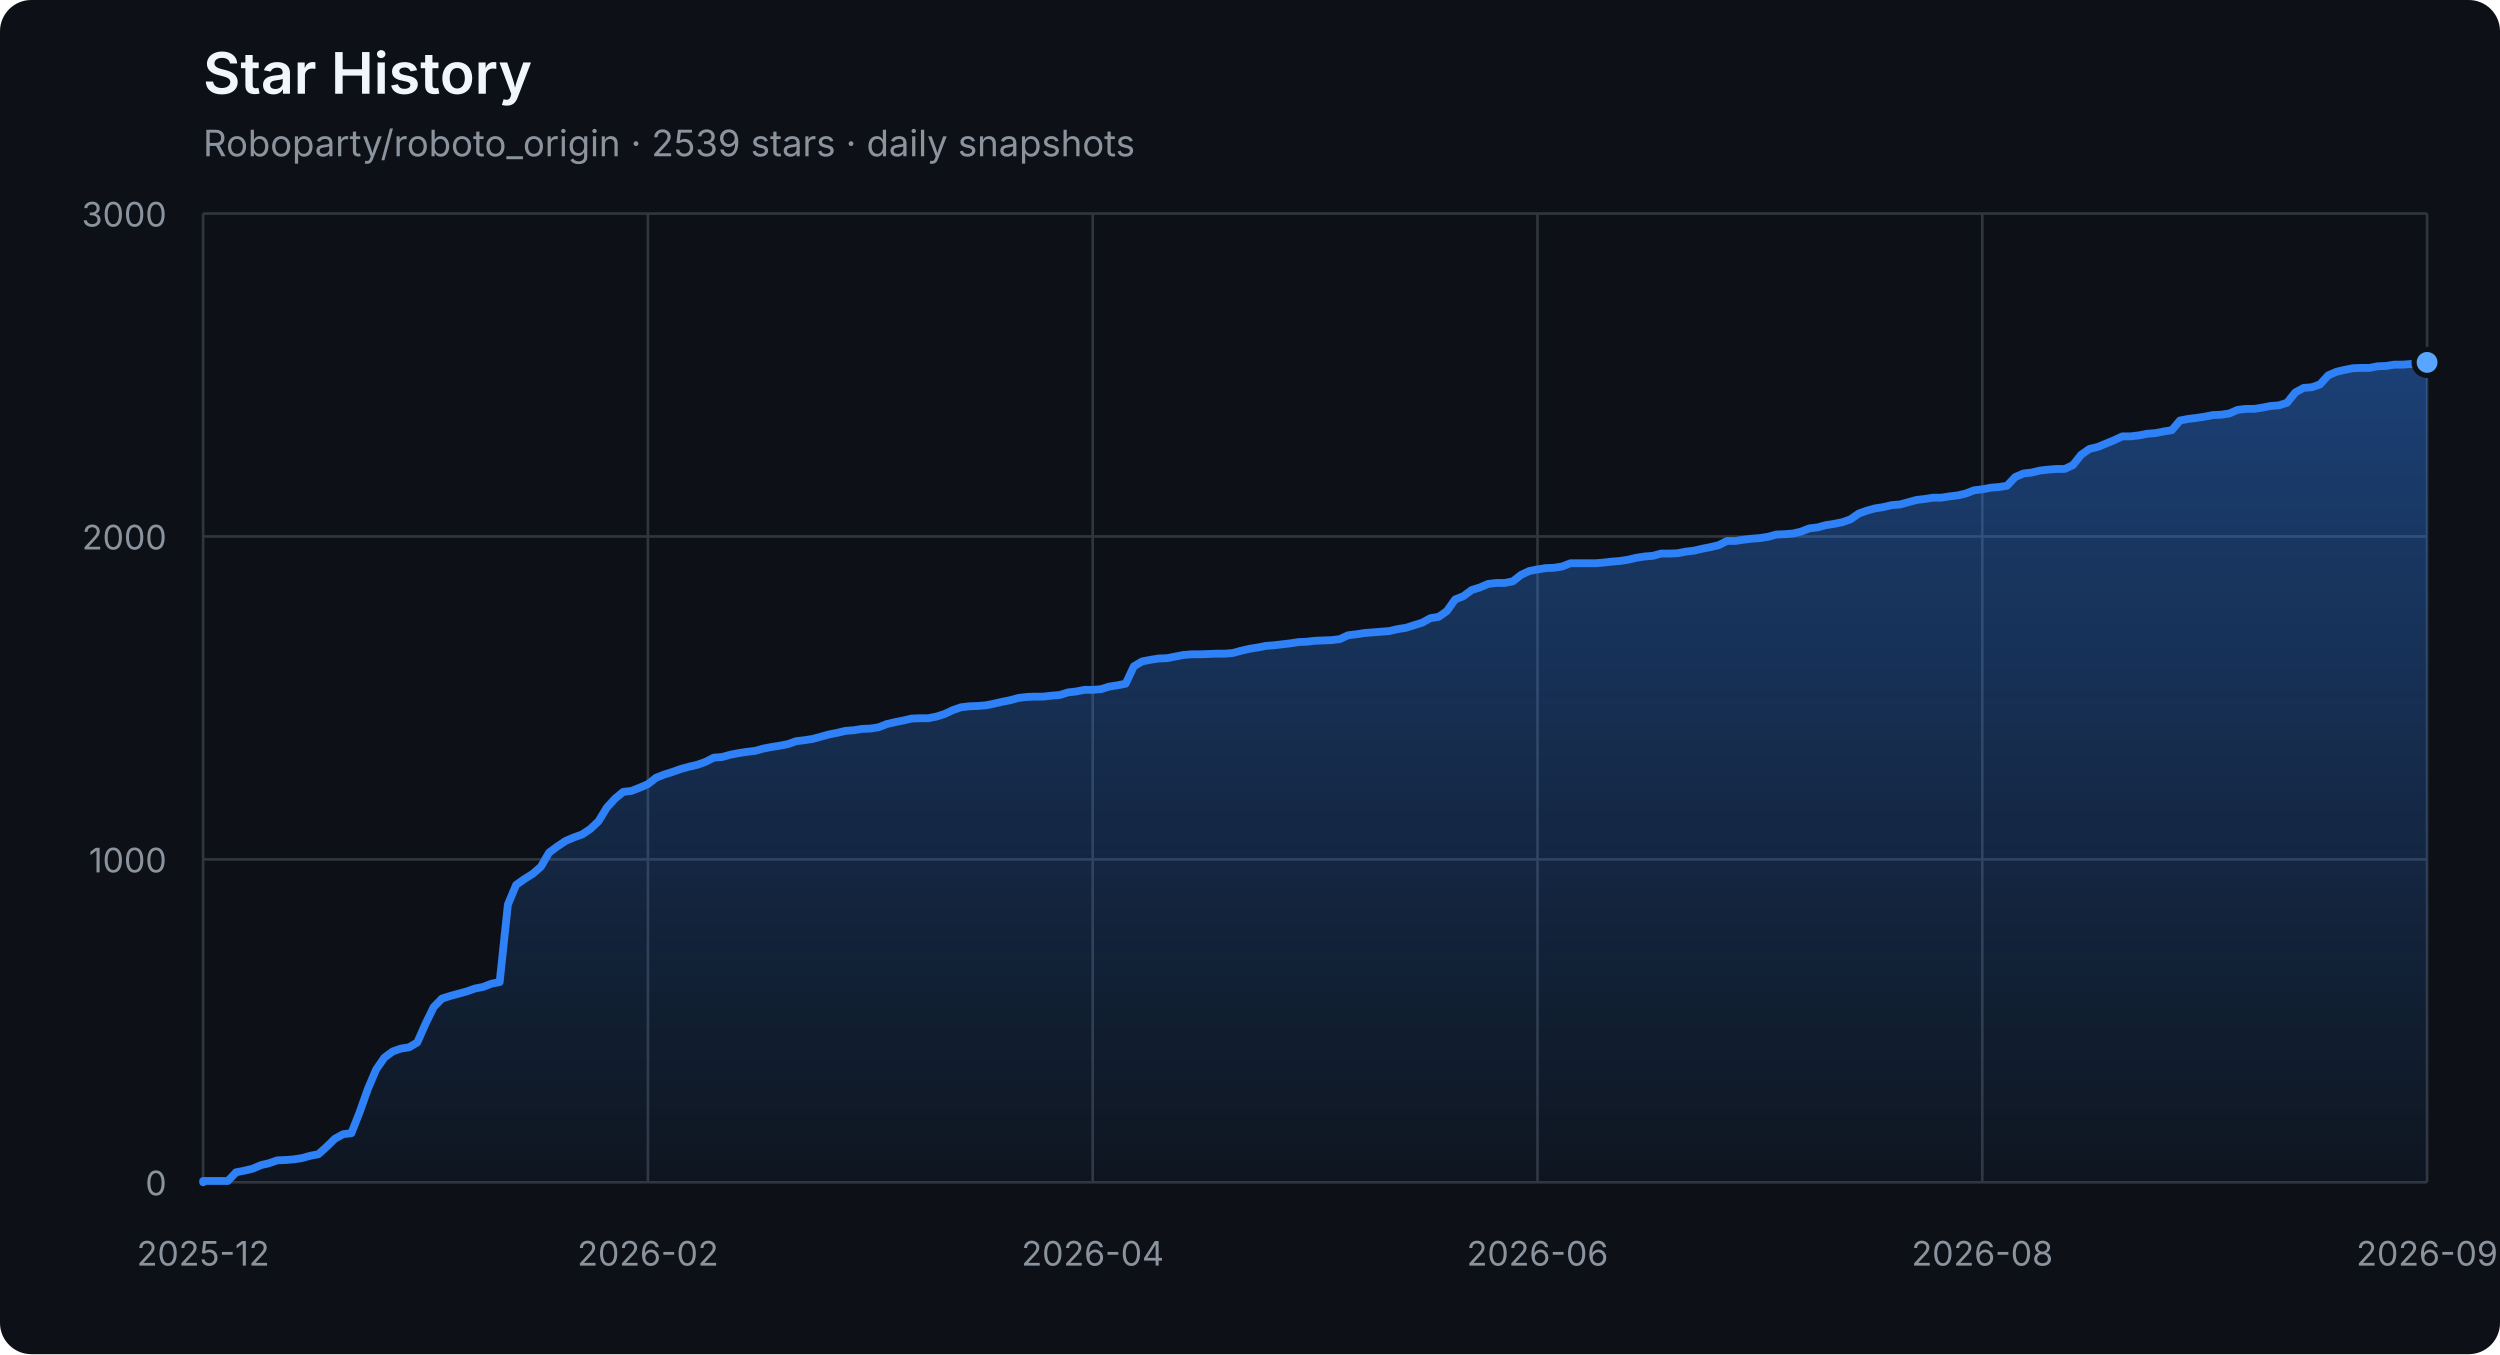
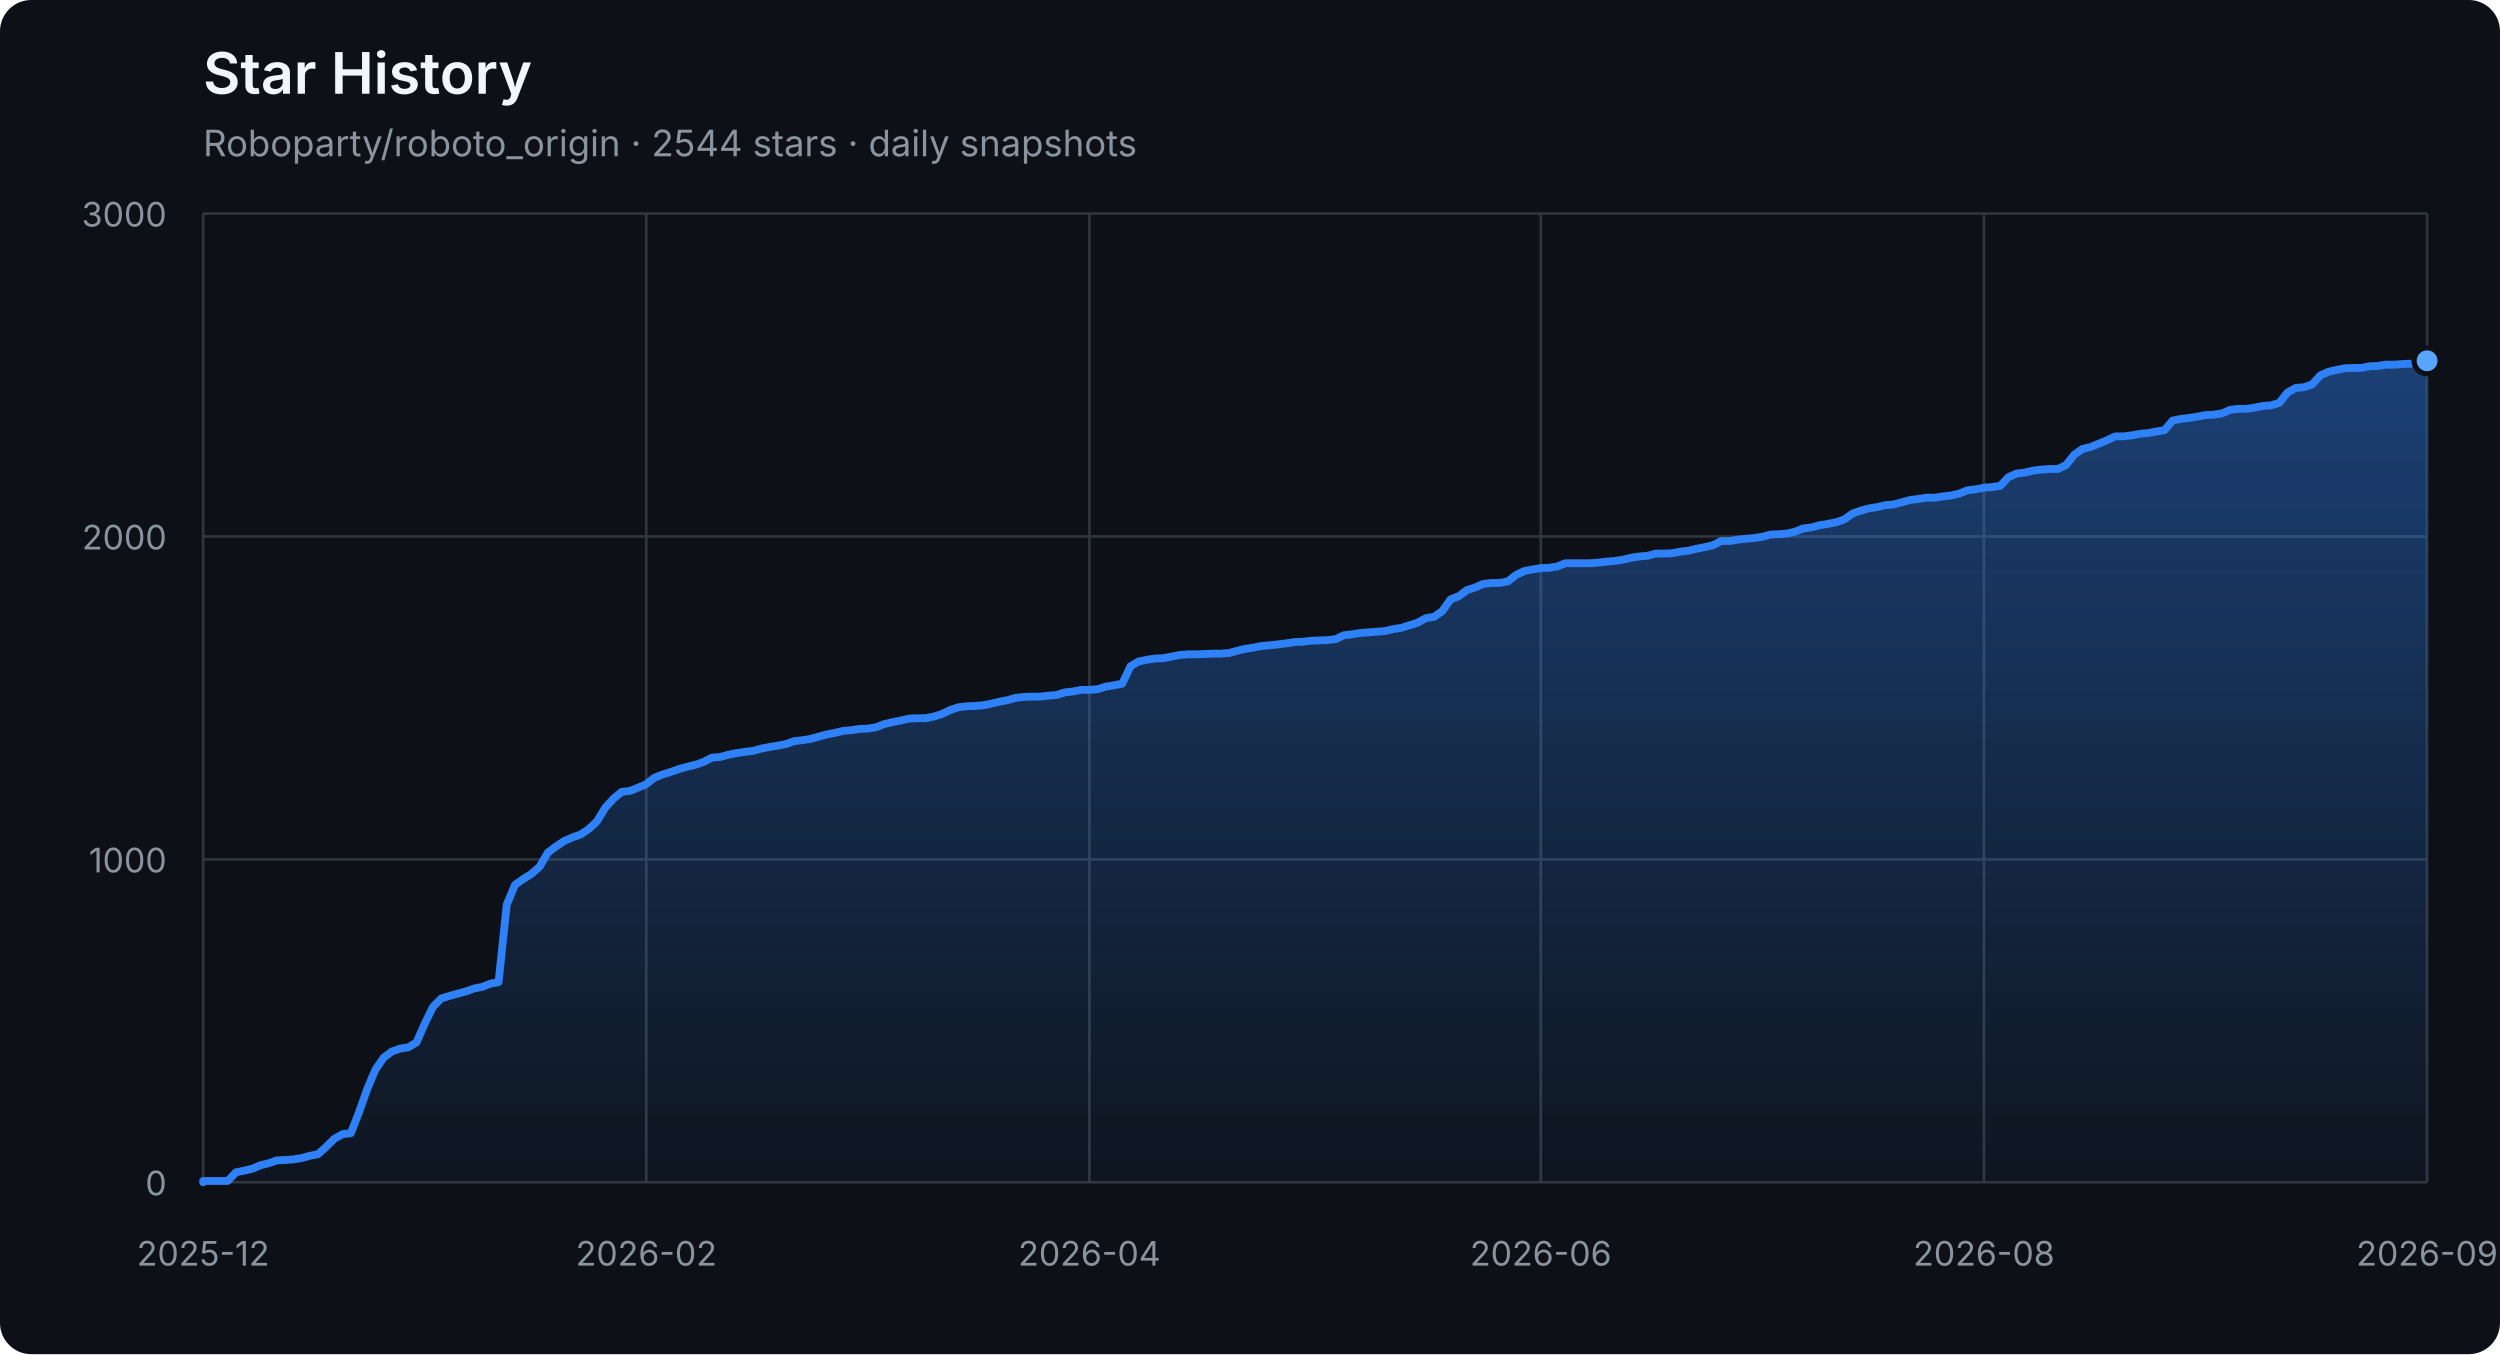
<svg xmlns="http://www.w3.org/2000/svg" width="960" height="520" viewBox="0 0 960 520" role="img" aria-labelledby="title description">
  <defs>
    <linearGradient id="area" x1="0" y1="0" x2="0" y2="1">
      <stop offset="0%" stop-color="#2f81f7" stop-opacity="0.42" />
      <stop offset="100%" stop-color="#2f81f7" stop-opacity="0.04" />
    </linearGradient>
  </defs>
  <style>
    .axis { fill: #8b949e; font: 13px -apple-system, BlinkMacSystemFont, "Segoe UI", sans-serif; }
    .grid { stroke: #30363d; stroke-width: 1; }
    .title { fill: #f0f6fc; font: 600 22px -apple-system, BlinkMacSystemFont, "Segoe UI", sans-serif; }
    .subtitle { fill: #8b949e; font: 14px -apple-system, BlinkMacSystemFont, "Segoe UI", sans-serif; }
  </style>
  <rect width="100%" height="100%" rx="12" fill="#0d1117" />
  <text x="78" y="36" class="title">Star History</text>
-   <text x="78" y="60" class="subtitle">Roboparty/roboto_origin · 2539 stars · daily snapshots</text>
+   <text x="78" y="60" class="subtitle">Roboparty/roboto_origin · 2544 stars · daily snapshots</text>
  <line x1="78" y1="454.00" x2="932" y2="454.00" class="grid" />
  <text x="64" y="459.00" class="axis" text-anchor="end">0</text>
  <line x1="78" y1="330.00" x2="932" y2="330.00" class="grid" />
  <text x="64" y="335.00" class="axis" text-anchor="end">1000</text>
  <line x1="78" y1="206.00" x2="932" y2="206.00" class="grid" />
  <text x="64" y="211.00" class="axis" text-anchor="end">2000</text>
  <line x1="78" y1="82.00" x2="932" y2="82.00" class="grid" />
  <text x="64" y="87.00" class="axis" text-anchor="end">3000</text>
  <line x1="78.00" y1="82" x2="78.00" y2="454" class="grid" />
  <text x="78.00" y="486" class="axis" text-anchor="middle">2025-12</text>
-   <line x1="248.80" y1="82" x2="248.80" y2="454" class="grid" />
-   <text x="248.80" y="486" class="axis" text-anchor="middle">2026-02</text>
-   <line x1="419.60" y1="82" x2="419.60" y2="454" class="grid" />
-   <text x="419.60" y="486" class="axis" text-anchor="middle">2026-04</text>
-   <line x1="590.40" y1="82" x2="590.40" y2="454" class="grid" />
-   <text x="590.40" y="486" class="axis" text-anchor="middle">2026-06</text>
-   <line x1="761.20" y1="82" x2="761.20" y2="454" class="grid" />
-   <text x="761.20" y="486" class="axis" text-anchor="middle">2026-08</text>
+   <line x1="248.17" y1="82" x2="248.17" y2="454" class="grid" />
+   <text x="248.17" y="486" class="axis" text-anchor="middle">2026-02</text>
+   <line x1="418.34" y1="82" x2="418.34" y2="454" class="grid" />
+   <text x="418.34" y="486" class="axis" text-anchor="middle">2026-04</text>
+   <line x1="591.66" y1="82" x2="591.66" y2="454" class="grid" />
+   <text x="591.66" y="486" class="axis" text-anchor="middle">2026-06</text>
+   <line x1="761.83" y1="82" x2="761.83" y2="454" class="grid" />
+   <text x="761.83" y="486" class="axis" text-anchor="middle">2026-08</text>
  <line x1="932.00" y1="82" x2="932.00" y2="454" class="grid" />
  <text x="932.00" y="486" class="axis" text-anchor="middle">2026-09</text>
-   <polygon points="78,454 78.00,454.00 78.00,453.50 81.16,453.50 84.33,453.50 87.49,453.50 90.65,450.16 93.81,449.54 96.98,448.79 100.14,447.43 103.30,446.68 106.47,445.57 109.63,445.44 112.79,445.20 115.96,444.70 119.12,443.83 122.28,443.21 125.44,440.36 128.61,437.26 131.77,435.52 134.93,435.15 138.10,427.09 141.26,418.16 144.42,410.72 147.59,406.14 150.75,403.78 153.91,402.66 157.07,402.17 160.24,400.31 163.40,393.12 166.56,386.67 169.73,383.44 172.89,382.45 176.05,381.58 179.21,380.72 182.38,379.60 185.54,378.98 188.70,377.74 191.87,377.12 195.03,347.36 198.19,339.80 201.36,337.56 204.52,335.58 207.68,332.85 210.84,327.40 214.01,325.04 217.17,322.93 220.33,321.57 223.50,320.45 226.66,318.34 229.82,315.37 232.99,310.16 236.15,306.69 239.31,304.08 242.47,303.71 245.64,302.47 248.80,301.11 251.96,298.63 255.13,297.39 258.29,296.40 261.45,295.28 264.61,294.41 267.78,293.67 270.94,292.55 274.10,290.94 277.27,290.69 280.43,289.82 283.59,289.20 286.76,288.71 289.92,288.34 293.08,287.47 296.24,286.85 299.41,286.35 302.57,285.73 305.73,284.62 308.90,284.24 312.06,283.75 315.22,282.88 318.39,282.01 321.55,281.39 324.71,280.65 327.87,280.40 331.04,279.90 334.20,279.78 337.36,279.28 340.53,278.04 343.69,277.30 346.85,276.68 350.01,275.94 353.18,275.81 356.34,275.81 359.50,275.19 362.67,274.20 365.83,272.71 368.99,271.60 372.16,271.22 375.32,271.10 378.48,270.85 381.64,270.23 384.81,269.49 387.97,268.87 391.13,268.00 394.30,267.63 397.46,267.50 400.62,267.50 403.79,267.13 406.95,266.88 410.11,265.89 413.27,265.52 416.44,264.90 419.60,264.90 422.76,264.65 425.93,263.66 429.09,263.16 432.25,262.54 435.41,255.85 438.58,253.99 441.74,253.37 444.90,252.87 448.07,252.75 451.23,252.13 454.39,251.51 457.56,251.26 460.72,251.26 463.88,251.14 467.04,251.01 470.21,251.01 473.37,250.76 476.53,249.90 479.70,249.15 482.86,248.66 486.02,248.04 489.19,247.79 492.35,247.42 495.51,247.04 498.67,246.55 501.84,246.42 505.00,246.05 508.16,245.93 511.33,245.80 514.49,245.43 517.65,243.94 520.81,243.57 523.98,243.08 527.14,242.83 530.30,242.58 533.47,242.33 536.63,241.59 539.79,241.09 542.96,240.10 546.12,239.11 549.28,237.37 552.44,236.88 555.61,234.64 558.77,230.18 561.93,228.94 565.10,226.58 568.26,225.59 571.42,224.23 574.59,223.86 577.75,223.86 580.91,223.24 584.07,220.76 587.24,219.27 590.40,218.65 593.56,218.15 596.73,218.03 599.89,217.53 603.05,216.29 606.21,216.29 609.38,216.29 612.54,216.29 615.70,216.04 618.87,215.67 622.03,215.42 625.19,214.93 628.36,214.18 631.52,213.69 634.68,213.44 637.84,212.57 641.01,212.57 644.17,212.45 647.33,211.83 650.50,211.46 653.66,210.71 656.82,210.09 659.99,209.35 663.15,207.74 666.31,207.74 669.47,207.24 672.64,206.87 675.80,206.62 678.96,206.12 682.13,205.26 685.29,205.13 688.45,204.88 691.61,204.14 694.78,202.90 697.94,202.53 701.10,201.66 704.27,201.16 707.43,200.54 710.59,199.43 713.76,197.20 716.92,196.08 720.08,195.21 723.24,194.72 726.41,193.97 729.57,193.72 732.73,192.86 735.90,191.99 739.06,191.62 742.22,191.12 745.39,191.12 748.55,190.62 751.71,190.25 754.87,189.51 758.04,188.27 761.20,187.90 764.36,187.28 767.53,187.03 770.69,186.53 773.85,183.18 777.01,181.82 780.18,181.45 783.34,180.70 786.50,180.33 789.67,180.08 792.83,180.08 795.99,178.60 799.16,174.63 802.32,172.40 805.48,171.65 811.81,169.05 814.97,167.56 818.13,167.56 821.30,167.19 824.46,166.57 827.62,166.32 830.79,165.70 833.95,165.20 837.11,161.48 840.27,160.86 843.44,160.49 846.60,160.00 849.76,159.38 852.93,159.25 856.09,158.76 859.25,157.39 862.41,157.02 865.58,157.02 868.74,156.52 871.90,155.90 875.07,155.66 878.23,154.66 881.39,150.70 884.56,148.96 887.72,148.71 890.88,147.60 894.04,144.12 897.21,142.76 900.37,142.02 903.53,141.40 906.70,141.27 909.86,141.27 913.02,140.65 916.19,140.53 919.35,140.03 922.51,140.03 925.67,139.78 928.84,139.66 932.00,139.16 932.00,454" fill="url(#area)" />
-   <polyline points="78.00,454.00 78.00,453.50 81.16,453.50 84.33,453.50 87.49,453.50 90.65,450.16 93.81,449.54 96.98,448.79 100.14,447.43 103.30,446.68 106.47,445.57 109.63,445.44 112.79,445.20 115.96,444.70 119.12,443.83 122.28,443.21 125.44,440.36 128.61,437.26 131.77,435.52 134.93,435.15 138.10,427.09 141.26,418.16 144.42,410.72 147.59,406.14 150.75,403.78 153.91,402.66 157.07,402.17 160.24,400.31 163.40,393.12 166.56,386.67 169.73,383.44 172.89,382.45 176.05,381.58 179.21,380.72 182.38,379.60 185.54,378.98 188.70,377.74 191.87,377.12 195.03,347.36 198.19,339.80 201.36,337.56 204.52,335.58 207.68,332.85 210.84,327.40 214.01,325.04 217.17,322.93 220.33,321.57 223.50,320.45 226.66,318.34 229.82,315.37 232.99,310.16 236.15,306.69 239.31,304.08 242.47,303.71 245.64,302.47 248.80,301.11 251.96,298.63 255.13,297.39 258.29,296.40 261.45,295.28 264.61,294.41 267.78,293.67 270.94,292.55 274.10,290.94 277.27,290.69 280.43,289.82 283.59,289.20 286.76,288.71 289.92,288.34 293.08,287.47 296.24,286.85 299.41,286.35 302.57,285.73 305.73,284.62 308.90,284.24 312.06,283.75 315.22,282.88 318.39,282.01 321.55,281.39 324.71,280.65 327.87,280.40 331.04,279.90 334.20,279.78 337.36,279.28 340.53,278.04 343.69,277.30 346.85,276.68 350.01,275.94 353.18,275.81 356.34,275.81 359.50,275.19 362.67,274.20 365.83,272.71 368.99,271.60 372.16,271.22 375.32,271.10 378.48,270.85 381.64,270.23 384.81,269.49 387.97,268.87 391.13,268.00 394.30,267.63 397.46,267.50 400.62,267.50 403.79,267.13 406.95,266.88 410.11,265.89 413.27,265.52 416.44,264.90 419.60,264.90 422.76,264.65 425.93,263.66 429.09,263.16 432.25,262.54 435.41,255.85 438.58,253.99 441.74,253.37 444.90,252.87 448.07,252.75 451.23,252.13 454.39,251.51 457.56,251.26 460.72,251.26 463.88,251.14 467.04,251.01 470.21,251.01 473.37,250.76 476.53,249.90 479.70,249.15 482.86,248.66 486.02,248.04 489.19,247.79 492.35,247.42 495.51,247.04 498.67,246.55 501.84,246.42 505.00,246.05 508.16,245.93 511.33,245.80 514.49,245.43 517.65,243.94 520.81,243.57 523.98,243.08 527.14,242.83 530.30,242.58 533.47,242.33 536.63,241.59 539.79,241.09 542.96,240.10 546.12,239.11 549.28,237.37 552.44,236.88 555.61,234.64 558.77,230.18 561.93,228.94 565.10,226.58 568.26,225.59 571.42,224.23 574.59,223.86 577.75,223.86 580.91,223.24 584.07,220.76 587.24,219.27 590.40,218.65 593.56,218.15 596.73,218.03 599.89,217.53 603.05,216.29 606.21,216.29 609.38,216.29 612.54,216.29 615.70,216.04 618.87,215.67 622.03,215.42 625.19,214.93 628.36,214.18 631.52,213.69 634.68,213.44 637.84,212.57 641.01,212.57 644.17,212.45 647.33,211.83 650.50,211.46 653.66,210.71 656.82,210.09 659.99,209.35 663.15,207.74 666.31,207.74 669.47,207.24 672.64,206.87 675.80,206.62 678.96,206.12 682.13,205.26 685.29,205.13 688.45,204.88 691.61,204.14 694.78,202.90 697.94,202.53 701.10,201.66 704.27,201.16 707.43,200.54 710.59,199.43 713.76,197.20 716.92,196.08 720.08,195.21 723.24,194.72 726.41,193.97 729.57,193.72 732.73,192.86 735.90,191.99 739.06,191.62 742.22,191.12 745.39,191.12 748.55,190.62 751.71,190.25 754.87,189.51 758.04,188.27 761.20,187.90 764.36,187.28 767.53,187.03 770.69,186.53 773.85,183.18 777.01,181.82 780.18,181.45 783.34,180.70 786.50,180.33 789.67,180.08 792.83,180.08 795.99,178.60 799.16,174.63 802.32,172.40 805.48,171.65 811.81,169.05 814.97,167.56 818.13,167.56 821.30,167.19 824.46,166.57 827.62,166.32 830.79,165.70 833.95,165.20 837.11,161.48 840.27,160.86 843.44,160.49 846.60,160.00 849.76,159.38 852.93,159.25 856.09,158.76 859.25,157.39 862.41,157.02 865.58,157.02 868.74,156.52 871.90,155.90 875.07,155.66 878.23,154.66 881.39,150.70 884.56,148.96 887.72,148.71 890.88,147.60 894.04,144.12 897.21,142.76 900.37,142.02 903.53,141.40 906.70,141.27 909.86,141.27 913.02,140.65 916.19,140.53 919.35,140.03 922.51,140.03 925.67,139.78 928.84,139.66 932.00,139.16" fill="none" stroke="#2f81f7" stroke-width="3" stroke-linejoin="round" stroke-linecap="round" />
-   <circle cx="932.00" cy="139.16" r="5" fill="#58a6ff" stroke="#0d1117" stroke-width="2" />
+   <polygon points="78,454 78.00,454.00 78.00,453.50 81.15,453.50 84.30,453.50 87.45,453.50 90.61,450.16 93.76,449.54 96.91,448.79 100.06,447.43 103.21,446.68 106.36,445.57 109.51,445.44 112.66,445.20 115.82,444.70 118.97,443.83 122.12,443.21 125.27,440.36 128.42,437.26 131.57,435.52 134.72,435.15 137.87,427.09 141.03,418.16 144.18,410.72 147.33,406.14 150.48,403.78 153.63,402.66 156.78,402.17 159.93,400.31 163.08,393.12 166.24,386.67 169.39,383.44 172.54,382.45 175.69,381.58 178.84,380.72 181.99,379.60 185.14,378.98 188.30,377.74 191.45,377.12 194.60,347.36 197.75,339.80 200.90,337.56 204.05,335.58 207.20,332.85 210.35,327.40 213.51,325.04 216.66,322.93 219.81,321.57 222.96,320.45 226.11,318.34 229.26,315.37 232.41,310.16 235.56,306.69 238.72,304.08 241.87,303.71 245.02,302.47 248.17,301.11 251.32,298.63 254.47,297.39 257.62,296.40 260.77,295.28 263.93,294.41 267.08,293.67 270.23,292.55 273.38,290.94 276.53,290.69 279.68,289.82 282.83,289.20 285.99,288.71 289.14,288.34 292.29,287.47 295.44,286.85 298.59,286.35 301.74,285.73 304.89,284.62 308.04,284.24 311.20,283.75 314.35,282.88 317.50,282.01 320.65,281.39 323.80,280.65 326.95,280.40 330.10,279.90 333.25,279.78 336.41,279.28 339.56,278.04 342.71,277.30 345.86,276.68 349.01,275.94 352.16,275.81 355.31,275.81 358.46,275.19 361.62,274.20 364.77,272.71 367.92,271.60 371.07,271.22 374.22,271.10 377.37,270.85 380.52,270.23 383.68,269.49 386.83,268.87 389.98,268.00 393.13,267.63 396.28,267.50 399.43,267.50 402.58,267.13 405.73,266.88 408.89,265.89 412.04,265.52 415.19,264.90 418.34,264.90 421.49,264.65 424.64,263.66 427.79,263.16 430.94,262.54 434.10,255.85 437.25,253.99 440.40,253.37 443.55,252.87 446.70,252.75 449.85,252.13 453.00,251.51 456.15,251.26 459.31,251.26 462.46,251.14 465.61,251.01 468.76,251.01 471.91,250.76 475.06,249.90 478.21,249.15 481.37,248.66 484.52,248.04 487.67,247.79 490.82,247.42 493.97,247.04 497.12,246.55 500.27,246.42 503.42,246.05 506.58,245.93 509.73,245.80 512.88,245.43 516.03,243.94 519.18,243.57 522.33,243.08 525.48,242.83 528.63,242.58 531.79,242.33 534.94,241.59 538.09,241.09 541.24,240.10 544.39,239.11 547.54,237.37 550.69,236.88 553.85,234.64 557.00,230.18 560.15,228.94 563.30,226.58 566.45,225.59 569.60,224.23 572.75,223.86 575.90,223.86 579.06,223.24 582.21,220.76 585.36,219.27 588.51,218.65 591.66,218.15 594.81,218.03 597.96,217.53 601.11,216.29 604.27,216.29 607.42,216.29 610.57,216.29 613.72,216.04 616.87,215.67 620.02,215.42 623.17,214.93 626.32,214.18 629.48,213.69 632.63,213.44 635.78,212.57 638.93,212.57 642.08,212.45 645.23,211.83 648.38,211.46 651.54,210.71 654.69,210.09 657.84,209.35 660.99,207.74 664.14,207.74 667.29,207.24 670.44,206.87 673.59,206.62 676.75,206.12 679.90,205.26 683.05,205.13 686.20,204.88 689.35,204.14 692.50,202.90 695.65,202.53 698.80,201.66 701.96,201.16 705.11,200.54 708.26,199.43 711.41,197.20 714.56,196.08 717.71,195.21 720.86,194.72 724.01,193.97 727.17,193.72 730.32,192.86 733.47,191.99 736.62,191.62 739.77,191.12 742.92,191.12 746.07,190.62 749.23,190.25 752.38,189.51 755.53,188.27 758.68,187.90 761.83,187.28 764.98,187.03 768.13,186.53 771.28,183.18 774.44,181.82 777.59,181.45 780.74,180.70 783.89,180.33 787.04,180.08 790.19,180.08 793.34,178.60 796.49,174.63 799.65,172.40 802.80,171.65 809.10,169.05 812.25,167.56 815.40,167.56 818.55,167.19 821.70,166.57 824.86,166.32 828.01,165.70 831.16,165.20 834.31,161.48 837.46,160.86 840.61,160.49 843.76,160.00 846.92,159.38 850.07,159.25 853.22,158.76 856.37,157.39 859.52,157.02 862.67,157.02 865.82,156.52 868.97,155.90 872.13,155.66 875.28,154.66 878.43,150.70 881.58,148.96 884.73,148.71 887.88,147.60 891.03,144.12 894.18,142.76 897.34,142.02 900.49,141.40 903.64,141.27 906.79,141.27 909.94,140.65 913.09,140.53 916.24,140.03 919.39,140.03 922.55,139.78 925.70,139.66 928.85,139.16 932.00,138.54 932.00,454" fill="url(#area)" />
+   <polyline points="78.00,454.00 78.00,453.50 81.15,453.50 84.30,453.50 87.45,453.50 90.61,450.16 93.76,449.54 96.91,448.79 100.06,447.43 103.21,446.68 106.36,445.57 109.51,445.44 112.66,445.20 115.82,444.70 118.97,443.83 122.12,443.21 125.27,440.36 128.42,437.26 131.57,435.52 134.72,435.15 137.87,427.09 141.03,418.16 144.18,410.72 147.33,406.14 150.48,403.78 153.63,402.66 156.78,402.17 159.93,400.31 163.08,393.12 166.24,386.67 169.39,383.44 172.54,382.45 175.69,381.58 178.84,380.72 181.99,379.60 185.14,378.98 188.30,377.74 191.45,377.12 194.60,347.36 197.75,339.80 200.90,337.56 204.05,335.58 207.20,332.85 210.35,327.40 213.51,325.04 216.66,322.93 219.81,321.57 222.96,320.45 226.11,318.34 229.26,315.37 232.41,310.16 235.56,306.69 238.72,304.08 241.87,303.71 245.02,302.47 248.17,301.11 251.32,298.63 254.47,297.39 257.62,296.40 260.77,295.28 263.93,294.41 267.08,293.67 270.23,292.55 273.38,290.94 276.53,290.69 279.68,289.82 282.83,289.20 285.99,288.71 289.14,288.34 292.29,287.47 295.44,286.85 298.59,286.35 301.74,285.73 304.89,284.62 308.04,284.24 311.20,283.75 314.35,282.88 317.50,282.01 320.65,281.39 323.80,280.65 326.95,280.40 330.10,279.90 333.25,279.78 336.41,279.28 339.56,278.04 342.71,277.30 345.86,276.68 349.01,275.94 352.16,275.81 355.31,275.81 358.46,275.19 361.62,274.20 364.77,272.71 367.92,271.60 371.07,271.22 374.22,271.10 377.37,270.85 380.52,270.23 383.68,269.49 386.83,268.87 389.98,268.00 393.13,267.63 396.28,267.50 399.43,267.50 402.58,267.13 405.73,266.88 408.89,265.89 412.04,265.52 415.19,264.90 418.34,264.90 421.49,264.65 424.64,263.66 427.79,263.16 430.94,262.54 434.10,255.85 437.25,253.99 440.40,253.37 443.55,252.87 446.70,252.75 449.85,252.13 453.00,251.51 456.15,251.26 459.31,251.26 462.46,251.14 465.61,251.01 468.76,251.01 471.91,250.76 475.06,249.90 478.21,249.15 481.37,248.66 484.52,248.04 487.67,247.79 490.82,247.42 493.97,247.04 497.12,246.55 500.27,246.42 503.42,246.05 506.58,245.93 509.73,245.80 512.88,245.43 516.03,243.94 519.18,243.57 522.33,243.08 525.48,242.83 528.63,242.58 531.79,242.33 534.94,241.59 538.09,241.09 541.24,240.10 544.39,239.11 547.54,237.37 550.69,236.88 553.85,234.64 557.00,230.18 560.15,228.94 563.30,226.58 566.45,225.59 569.60,224.23 572.75,223.86 575.90,223.86 579.06,223.24 582.21,220.76 585.36,219.27 588.51,218.65 591.66,218.15 594.81,218.03 597.96,217.53 601.11,216.29 604.27,216.29 607.42,216.29 610.57,216.29 613.72,216.04 616.87,215.67 620.02,215.42 623.17,214.93 626.32,214.18 629.48,213.69 632.63,213.44 635.78,212.57 638.93,212.57 642.08,212.45 645.23,211.83 648.38,211.46 651.54,210.71 654.69,210.09 657.84,209.35 660.99,207.74 664.14,207.74 667.29,207.24 670.44,206.87 673.59,206.62 676.75,206.12 679.90,205.26 683.05,205.13 686.20,204.88 689.35,204.14 692.50,202.90 695.65,202.53 698.80,201.66 701.96,201.16 705.11,200.54 708.26,199.43 711.41,197.20 714.56,196.08 717.71,195.21 720.86,194.72 724.01,193.97 727.17,193.72 730.32,192.86 733.47,191.99 736.62,191.62 739.77,191.12 742.92,191.12 746.07,190.62 749.23,190.25 752.38,189.51 755.53,188.27 758.68,187.90 761.83,187.28 764.98,187.03 768.13,186.53 771.28,183.18 774.44,181.82 777.59,181.45 780.74,180.70 783.89,180.33 787.04,180.08 790.19,180.08 793.34,178.60 796.49,174.63 799.65,172.40 802.80,171.65 809.10,169.05 812.25,167.56 815.40,167.56 818.55,167.19 821.70,166.57 824.86,166.32 828.01,165.70 831.16,165.20 834.31,161.48 837.46,160.86 840.61,160.49 843.76,160.00 846.92,159.38 850.07,159.25 853.22,158.76 856.37,157.39 859.52,157.02 862.67,157.02 865.82,156.52 868.97,155.90 872.13,155.66 875.28,154.66 878.43,150.70 881.58,148.96 884.73,148.71 887.88,147.60 891.03,144.12 894.18,142.76 897.34,142.02 900.49,141.40 903.64,141.27 906.79,141.27 909.94,140.65 913.09,140.53 916.24,140.03 919.39,140.03 922.55,139.78 925.70,139.66 928.85,139.16 932.00,138.54" fill="none" stroke="#2f81f7" stroke-width="3" stroke-linejoin="round" stroke-linecap="round" />
+   <circle cx="932.00" cy="138.54" r="5" fill="#58a6ff" stroke="#0d1117" stroke-width="2" />
</svg>
